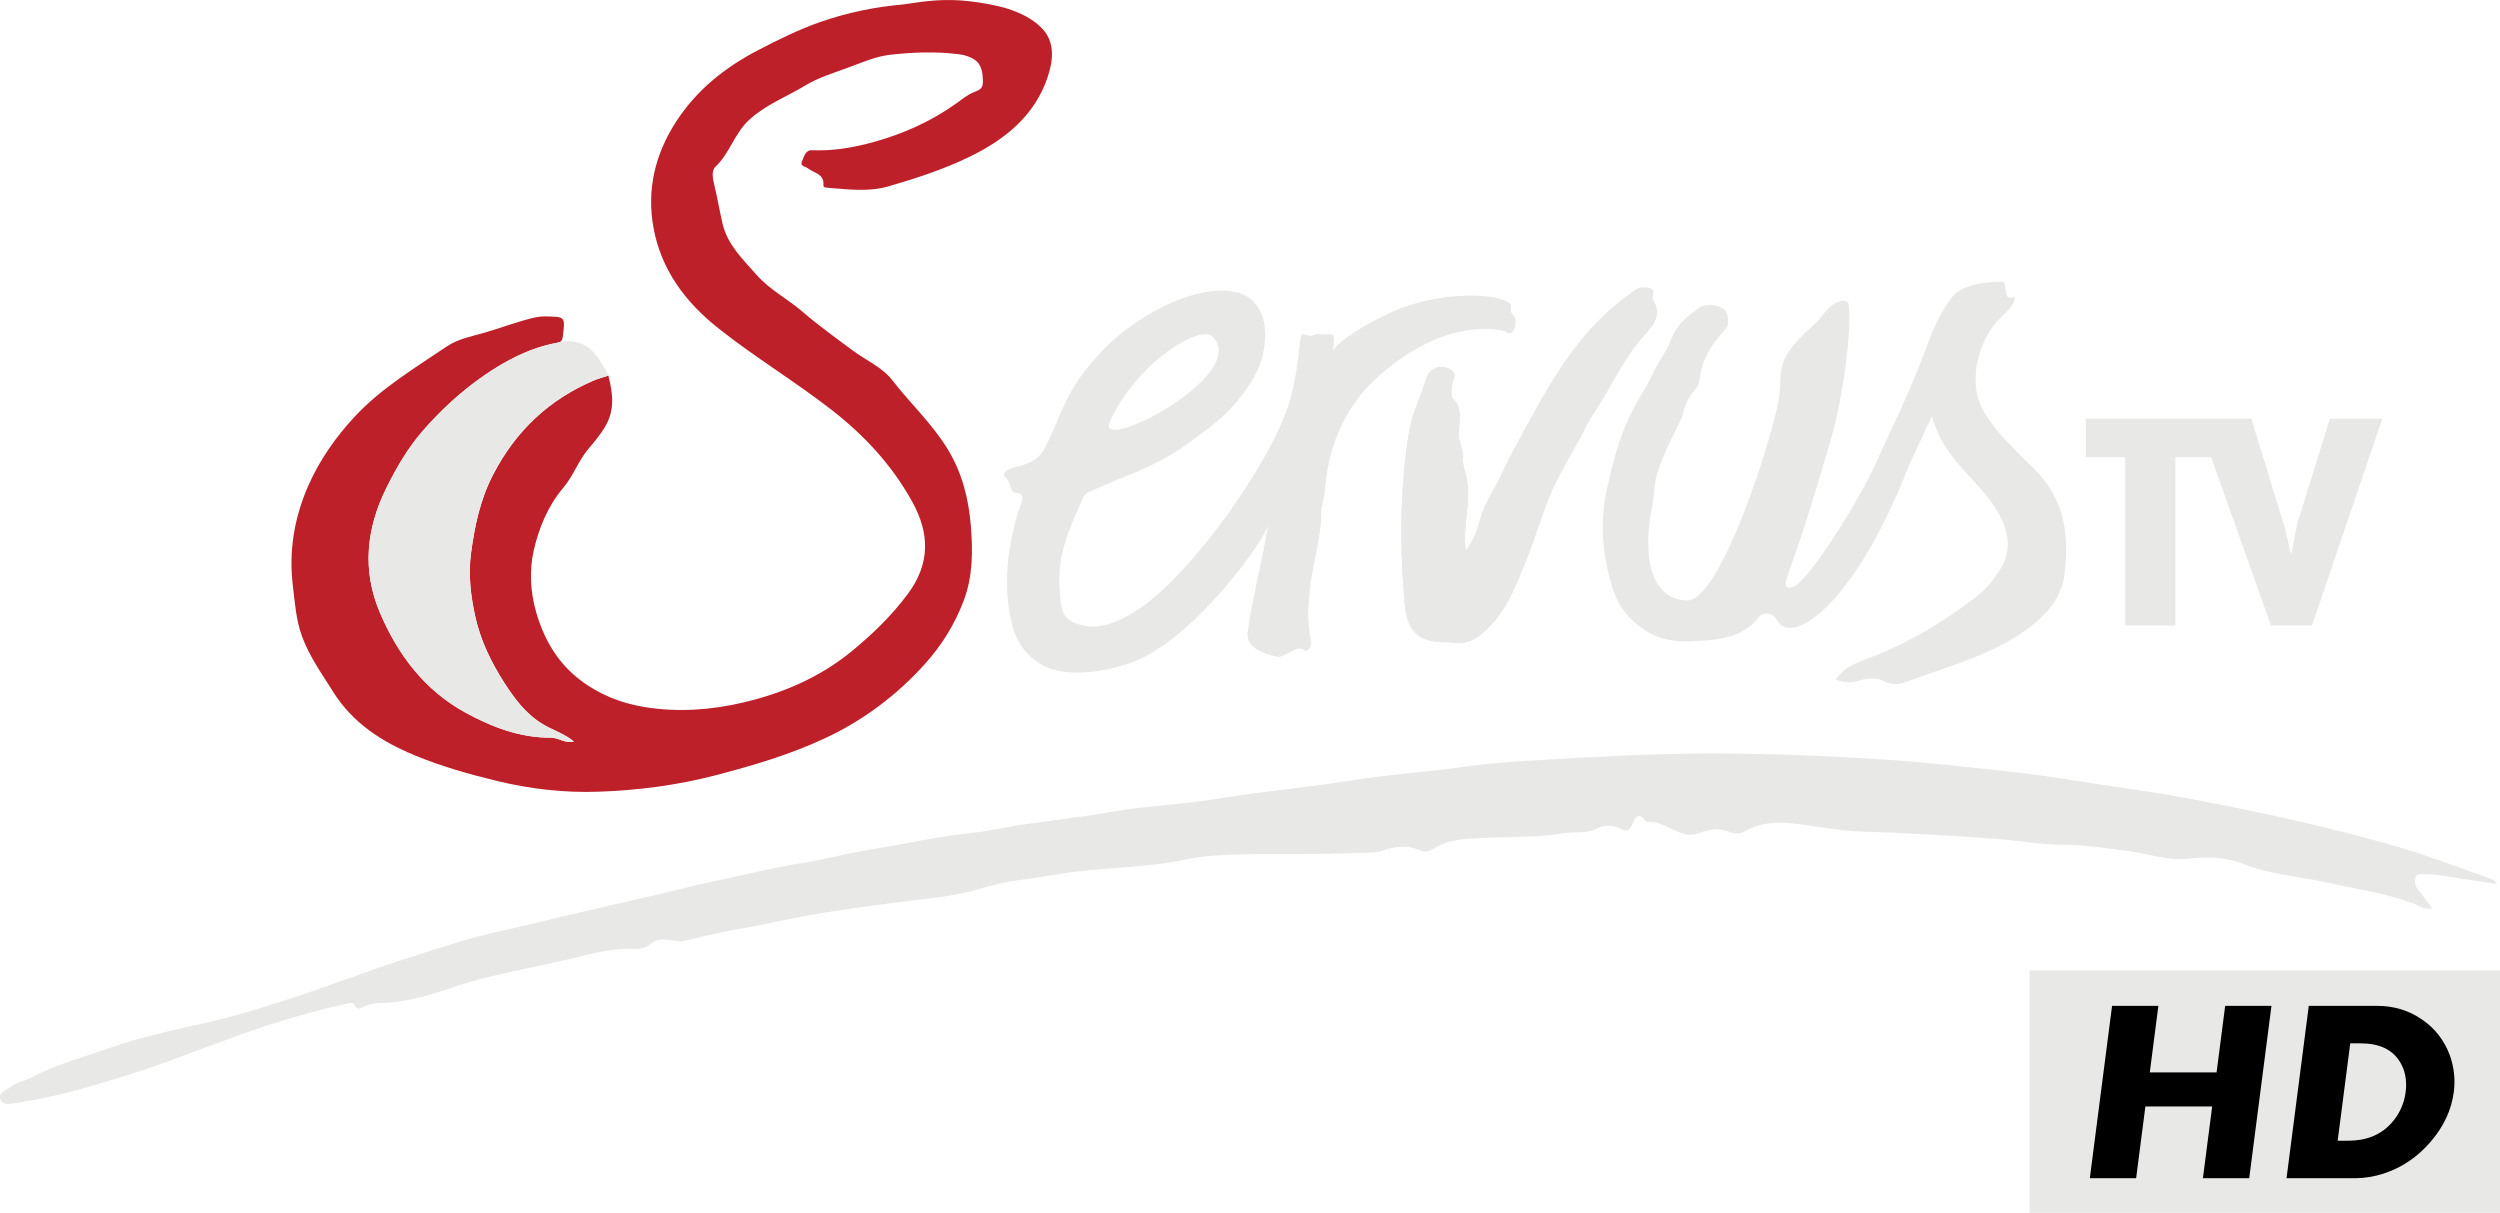
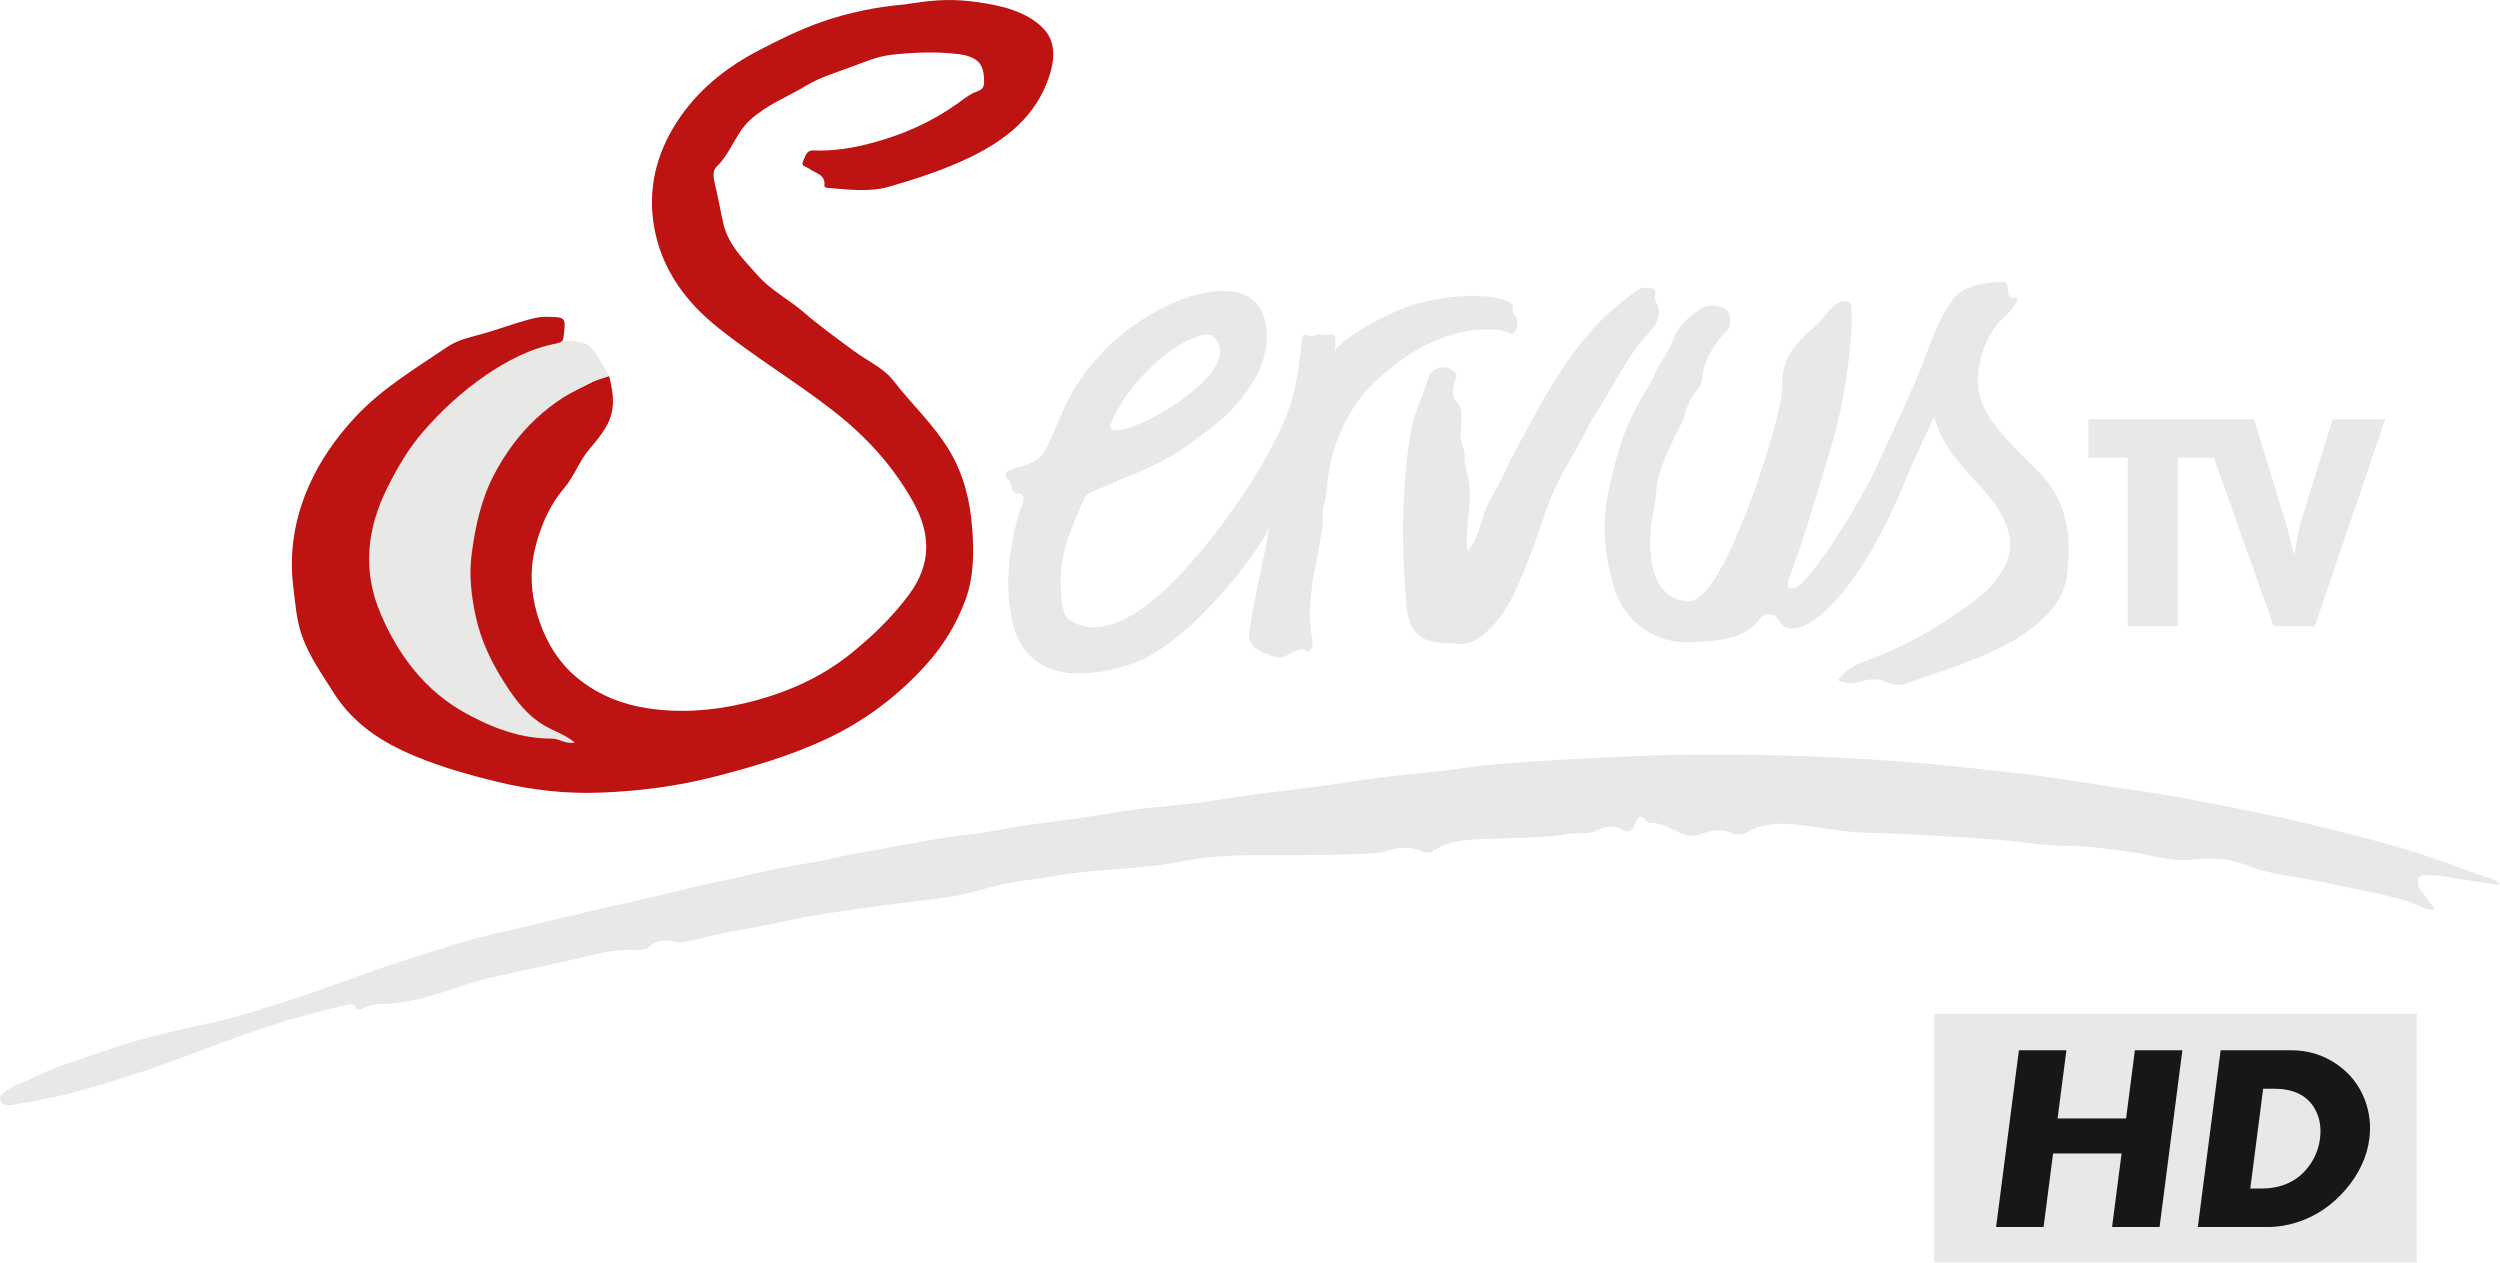
- <svg xmlns="http://www.w3.org/2000/svg" width="800" height="388.08" version="1.1">
-   <path d="m322.07 2.669c4.463 1.419 8.6 3.358 11.646 6.704 4.03 4.424 3.182 10.307 1.579 15.155-4.133 12.5-13.709 20.172-25.241 25.741-8.296 4.007-17.047 6.837-25.822 9.388-6.232 1.813-12.925 0.932-19.424 0.424-0.579-0.046-1.387-0.113-1.321-0.812 0.347-3.636-2.987-3.866-4.902-5.369-0.835-0.656-2.676-0.698-1.962-2.229 0.663-1.418 1.049-3.68 3.184-3.596 6.671 0.267 13.061-0.787 19.512-2.555 9.61-2.636 18.479-6.584 26.574-12.348 1.745-1.24 3.432-2.665 5.362-3.511 1.652-0.725 3.286-0.99 3.262-3.304-0.031-2.828-0.206-5.667-2.794-7.352-1.371-0.891-2.991-1.4-4.803-1.635-7.334-0.953-14.628-0.665-21.919 0.134-4.49 0.492-8.658 2.283-12.846 3.85-4.91 1.838-10.078 3.34-14.504 6.025-5.888 3.572-12.354 5.967-17.727 10.799-4.918 4.425-6.338 10.815-10.96 15.17-1.425 1.341-0.848 3.93-0.413 5.728 1.006 4.154 1.698 8.366 2.674 12.515 1.6 6.817 6.585 11.488 11.005 16.497 4.178 4.731 9.846 7.575 14.562 11.647 5.171 4.464 10.75 8.466 16.248 12.537 4.222 3.127 9.271 5.229 12.571 9.486 5.777 7.449 12.76 13.898 17.703 22.055 4.662 7.689 6.732 16.13 7.389 24.842 0.589 7.811 0.611 15.684-2.235 23.329-2.884 7.754-7.171 14.614-12.629 20.641-9.028 9.965-19.603 17.912-31.902 23.646-11.262 5.251-23.038 8.713-35.004 11.83-12.29 3.201-24.769 4.8-37.403 5.245-10.942 0.385-21.711-0.84-32.413-3.421-9.04-2.18-17.924-4.699-26.495-8.258-10.52-4.368-19.77-10.31-26.027-20.304-3.631-5.8-7.629-11.323-9.993-17.852-1.887-5.207-2.226-10.658-2.887-16.028-1.369-11.125 0.48-21.962 4.973-32.138 3.571-8.096 8.61-15.317 14.709-21.901 8.581-9.262 19.25-15.584 29.511-22.542 3.736-2.532 8.123-3.269 12.262-4.479 4.182-1.223 8.273-2.724 12.464-3.912 2.244-0.637 4.405-1.288 6.788-1.256 6.531 0.083 6.49 0.017 5.651 6.593-0.168 1.302-0.638 1.633-1.903 1.866-8.599 1.587-16.149 5.557-23.281 10.463-7.303 5.024-13.785 11.044-19.556 17.655-4.746 5.437-8.45 11.785-11.678 18.303-6.444 13.009-7.834 26.405-2.047 39.966 5.72 13.402 14.271 24.74 27.214 31.854 8.444 4.642 17.522 8.155 27.471 8.097 2.486-0.014 4.554 1.911 7.372 1.253-3.017-2.553-6.671-3.61-9.837-5.501-5.559-3.318-9.171-8.223-12.521-13.448-4.227-6.592-7.608-13.633-9.261-21.292-1.417-6.561-2.218-13.197-1.307-20.032 1.164-8.741 2.951-17.177 7.038-25.1 7.177-13.911 17.829-24.039 32.206-30.155 1.417-0.604 3.03-1.041 4.696-1.594 1.407 5.705 2.239 11-1.184 16.591-1.52 2.48-3.189 4.514-5.045 6.66-3.315 3.829-4.927 8.823-8.284 12.768-4.88 5.736-7.769 12.909-9.371 19.936-1.411 6.193-1.122 13.15 0.742 19.649 2.495 8.692 6.777 16.189 14.089 21.786 6.195 4.739 13.198 7.491 20.819 8.712 10.571 1.696 21.141 0.931 31.443-1.501 12.523-2.957 24.251-7.909 34.402-16.18 6.77-5.516 12.954-11.484 18.195-18.524 7.183-9.65 7.077-19.334 1.412-29.554-6.482-11.693-15.298-21.222-25.811-29.386-11.8-9.166-24.624-16.878-36.334-26.186-10.583-8.416-18.178-18.714-20.623-32.012-2.221-12.083 0.42-23.484 7.193-33.959 6.628-10.249 15.692-17.427 26.382-22.988 6.485-3.373 13.007-6.595 19.906-8.998 8.63-3.007 17.524-4.81 26.632-5.599 1.268-0.11 8.297-1.555 15.527-1.383 7.48 0.178 15.18 1.986 17.295 2.658" fill="#bd2029" />
-   <g fill="#e8e8e6">
-     <path d="m799.03 282.85c-6.161-0.917-11.718-1.644-17.23-2.619a29.456 29.456 0 0 0-5.89-0.46c-1.086 0.028-2.537-0.455-2.945 1.104-0.32 1.221-0.238 2.464 0.675 3.592 1.558 1.927 2.987 3.962 4.628 6.164-2.605 0.681-4.232-0.896-5.907-1.515-8.921-3.297-18.27-4.611-27.469-6.662-9.066-2.021-18.402-2.548-27.243-6.056-5.307-2.106-11.499-2.306-17.233-1.647-6.838 0.786-13.053-1.602-19.553-2.442-6.768-0.875-13.449-1.965-20.35-1.965-7.05 0-14.092-1.316-21.151-1.848-14.606-1.101-29.222-1.958-43.873-2.403-7.485-0.228-14.912-1.948-22.399-2.642-5.072-0.469-10.164-0.137-14.764 2.58-1.509 0.891-3.489 0.918-4.728 0.299-3.642-1.817-6.962-0.779-10.32 0.411-2.786 0.987-5.239-0.024-7.603-1.122-2.503-1.164-4.881-2.55-7.737-2.638-0.459-0.013-1.139 0.047-1.335-0.214-2.648-3.531-3.505-0.852-4.432 1.28-0.757 1.741-1.781 2.149-3.49 1.213-2.51-1.374-5.197-1.36-7.674-0.086-3.303 1.697-6.852 0.858-10.241 1.415-10.274 1.688-20.668 1.008-30.987 1.83-4.011 0.319-7.703 1-11.059 3.171-1.367 0.884-2.679 1.216-4.223 0.543-4.035-1.759-8.089-1.359-12.088 0.099-1.132 0.412-2.249 0.493-3.413 0.55-10.267 0.489-20.534 0.536-30.815 0.54-9.87 3e-3 -19.981-0.148-29.549 1.852-13.514 2.822-27.267 2.306-40.72 4.68-7.948 1.402-16.023 1.926-23.846 4.406-8.592 2.724-17.706 3.264-26.626 4.458-9.97 1.335-19.954 2.558-29.846 4.39-7.033 1.304-13.996 3.008-21.052 4.147-6.048 0.977-11.945 2.531-17.893 3.898-1.052 0.241-2.019-0.035-3.053-0.179-2.583-0.362-5.167-0.906-7.558 1.239-1.297 1.161-3.298 1.548-5.243 1.449-6.431-0.325-12.598 1.311-18.753 2.798-6.269 1.512-12.582 2.785-18.873 4.168-6.162 1.355-12.368 2.673-18.397 4.728-8.253 2.812-16.589 5.544-25.466 5.57-1.444 4e-3 -2.702 0.461-4.031 0.835-1.374 0.385-3.054 2.302-4.025-0.624-0.072-0.217-1.326-0.191-1.978-0.045a281.56 281.56 0 0 0-25.908 7.101c-14.594 4.76-28.733 10.808-43.343 15.459-11.895 3.786-23.919 7.346-36.333 9.203-1.905 0.286-4.498 1.133-5.453-0.885-1.079-2.279 1.763-3.071 3.147-4.155 1.792-1.406 4.204-1.784 6.193-2.828 8.12-4.263 16.916-6.614 25.49-9.637 10.467-3.689 21.235-5.916 32.018-8.339 8.906-2.001 17.659-4.815 26.392-7.637 11.511-3.719 22.755-8.169 34.256-11.915 6.432-2.096 12.912-4.106 19.37-6.111 7.328-2.276 14.906-3.742 22.38-5.545 5.479-1.324 10.957-2.649 16.446-3.922 8.509-1.973 17.032-3.883 25.539-5.859 5.498-1.278 10.948-2.79 16.478-3.911 9.586-1.943 19.052-4.436 28.74-5.943 6.959-1.085 13.796-2.93 20.747-4.088 11.395-1.899 22.689-4.423 34.202-5.62 4.604-0.479 9.118-1.592 13.691-2.302 9.955-1.55 19.989-2.505 29.921-4.297 8.759-1.58 17.709-2.069 26.556-3.184 6.55-0.826 13.063-1.939 19.605-2.823 10.554-1.427 21.159-2.527 31.672-4.216 11.812-1.897 23.757-2.559 35.584-4.298 6.424-0.945 12.928-1.452 19.413-1.841 19.851-1.187 39.713-2.375 59.609-2.37 19.076 8e-3 38.126 0.766 57.176 2.047 13.1 0.881 26.104 2.443 39.131 3.844 10.124 1.088 20.18 2.844 30.256 4.36 8.45 1.273 16.931 2.404 25.32 3.997 12.556 2.383 25.106 4.857 37.544 7.781 10.171 2.389 20.311 4.95 30.362 7.89 10.32 3.019 20.285 6.956 30.415 10.454 0.266 0.091 0.428 0.489 1.138 1.349m-329.98-106.61c2.678-3.243 3.811-7.057 4.824-10.674 1.418-5.063 4.561-9.145 6.655-13.797 2.52-5.596 5.594-10.947 8.517-16.355 8.492-15.691 17.657-30.87 32.652-41.422 1.164-0.818 2.233-2.03 3.913-1.948 1.94 0.095 4.254-0.276 3.211 3.001-0.067 0.209-0.088 0.519 0.02 0.686 3.796 5.872-1.138 9.679-3.984 13.074-5.563 6.634-9.074 14.413-13.668 21.565-1.58 2.459-3.218 4.942-4.422 7.705-0.702 1.606-6.946 12.066-9.583 17.673-2.833 6.019-6.223 17.305-8.571 22.997-3.027 7.337-5.698 15.028-11.252 21.022-3.341 3.606-7.029 6.846-12.608 5.871-0.908-0.16-1.857-0.099-2.788-0.116-8.133-0.152-11.66-3.631-12.404-11.86-1.499-16.602-1.619-33.156 0.489-49.741 1.476-11.608 2.827-12.008 6.507-23.102 1.162-3.507 5.686-4.539 8.31-1.919 0.637 0.635 0.737 1.133 0.418 2.102-0.68 2.069-0.511 1.343-0.778 3.509-0.135 1.094-0.101 2.787 0.561 3.306 3.835 2.995 0.945 9.905 2.075 13.409 2.258 7.005-0.044 3.716 1.809 10.202 2.42 8.469-1.111 16.32 0.098 24.816" />
-     <path d="m640.51 90.117c-13.136 0.228-15.691 4.673-16.674 6.055-4.236 5.957-6.318 12.08-8.354 17.564-4.196 11.306-11.633 26.493-15.496 35.055-5.346 11.849-20.921 36.536-25.853 38.838-1.579 0.736-3.604 0.858-2.322-2.738 4.509-12.66 6.805-19.665 13.539-42.431 6.229-21.052 7.36-44.842 5.893-45.795-1.458-0.947-3.262-0.213-4.984 1.023-2.314 1.66-3.441 4.191-5.451 5.953-4.35 3.82-9.868 8.844-10.805 14.746-0.423 2.679-0.273 5.83-0.676 8.615l2e-3 2e-3c-1.653 11.428-18.55 65.506-29.517 65.142-13.699-0.456-13.52-18.646-11.141-29.9 0.656-3.102 0.61-7.225 1.527-10.307 2.277-7.626 5.932-13.832 8.014-18.297 0.581-1.247 0.346-2.236 0.707-2.863 0.241-0.418 0.855-1.949 1.16-2.639 1.363-3.065 3.517-3.992 3.738-6.268 0.627-6.411 3.707-11.733 8.174-16.273 0.724-0.737 0.975-1.488 0.957-2.477-0.03-1.786-0.055-3.637-1.875-4.555-2.537-1.282-5.347-1.402-7.664 0.184-3.546 2.426-7.029 5.428-8.463 9.42-1.583 4.408-4.59 7.873-6.371 12.107l-1.943 3.699c-7.295 11.643-9.495 19.5-12.336 32.166-2.52 11.212-1.532 21.666 1.814 32.353 1.685 5.38 5.448 10.378 11.127 13.723 4.511 2.658 9.576 3.122 12.978 3.027 12.912-0.356 16.559-2.349 19.721-4.826 3.11-2.437 2.674-4.087 5.572-4.076 2.777 0.011 3.005 2.896 4.684 3.848 6.118 4.161 24.235-8.992 40.74-51.402 2.599-5.65 4.583-9.733 7.223-15.523 1.031 2.93 1.693 4.809 2.793 6.953 3.933 7.673 10.881 13.205 16.008 20.057 6.074 8.117 7.244 15.613 2.938 22.221-2.016 3.091-4.177 5.904-7.211 8.244-10.541 8.129-21.745 14.954-34.236 19.687-3.96 1.501-8.187 2.908-10.957 6.973 2.699 1.299 5.235 1.048 7.674 0.32 2.674-0.798 5.239-0.971 7.764 0.303 2.117 1.07 4.586 1.121 6.465 0.406 6.841-2.61 13.9-4.676 20.639-7.369 6.568-2.624 13.246-5.659 19.031-9.998 5.786-4.338 10.643-9.869 11.562-17.082 1.546-12.136 0.308-23.78-9.104-33.303-5.862-5.933-16.423-15.323-18.615-23.516-2.3-8.593 1.087-19.7 7.562-25.734 3.655-3.405 5.107-6.329 3.883-6.342-3.932 1.478-1.51-5.011-3.84-4.971zm-114.92 1.91c-1.679-0.081-2.749 1.131-3.912 1.949-14.996 10.552-24.162 25.731-32.652 41.422-2.926 5.408-5.999 10.761-8.52 16.357-2.095 4.653-5.237 8.734-6.656 13.797-1.013 3.617-2.146 7.432-4.824 10.676-1.209-8.496 2.322-16.347-0.098-24.816-1.853-6.486 0.452-3.196-1.809-10.201-1.13-3.505 1.76-10.415-2.074-13.41-0.663-0.518-0.694-2.214-0.561-3.307 0.266-2.167 0.095-1.439 0.775-3.508 0.319-0.969 0.22-1.466-0.418-2.102-2.624-2.621-7.147-1.591-8.31 1.916-3.68 11.096-5.03 11.496-6.508 23.103-2.108 16.587-1.988 33.141-0.488 49.744 0.744 8.229 4.272 11.71 12.404 11.861 0.931 0.018 1.881-0.044 2.789 0.115 5.58 0.975 9.266-2.265 12.607-5.871 5.554-5.996 8.225-13.685 11.254-21.021 2.349-5.694 5.741-16.979 8.572-22.998 2.637-5.609 8.882-16.069 9.584-17.676 1.204-2.761 2.842-5.245 4.422-7.705 4.595-7.152 8.108-14.931 13.67-21.566 2.846-3.394 7.779-7.201 3.982-13.072-0.107-0.168-0.086-0.478-0.019-0.688 1.044-3.275-1.269-2.905-3.211-3zm-134.87 0.975c-13.43 0.128-29.896 10.423-38.594 19.869-11.392 12.375-11.551 17.932-17.779 30.551-0.272 0.553-0.346 0.671-0.971 1.51-1.954 2.622-5.359 3.822-8.127 4.441-2.068 0.463-5.221 1.801-3.494 3.404 2.459 2.285 0.914 4.947 3.619 4.947 3.444 0 0.802 4.622 0.305 6.373-3.328 11.757-4.822 23.604-1.83 35.635 1.506 6.057 4.949 10.809 10.748 13.582 7.985 3.82 21.538 1.268 29.139-1.955 19.622-8.324 41.517-39.308 42.099-43.594-2.044 12.48-4.994 22.928-6.58 34.416-0.623 4.508 3.758 6.696 9.32 7.976 2.298 0.528 6.892-4.211 8.744-2.08 0.674 0.778 2.272-0.881 2.227-2.049-0.091-2.373-0.563-2.64-0.92-8.348-0.136-2.161 0.535-10.451 1.022-12.834 0.432-2.126 3.358-16.425 3.125-18.943-0.361-3.93 0.817-4.327 1.268-9.826 1.57-19.12 11.074-29.974 15.41-34.099 22.317-21.221 41.479-16.506 42.467-15.773 2.761 2.05 3.866-3.787 2.41-5.188-1.609-1.548-0.56-3.163-0.846-3.553l-2e-3 2e-3c-2.682-3.67-22.705-4.856-38.674 2.668-13.19 6.215-17.561 10.682-18.219 12.074-0.222 0.467 0.589-2.85 0.107-4.652-0.228-0.862-2.153-0.616-3.223-0.545-1.655 0.11-1.47-0.65-3.674 0.453-0.711 0.354-3.213-1.285-3.467 0.039-0.676 3.542-1.187 13.858-4.219 22.717-5.176 15.134-21.434 39.936-37 55.588-4.874 4.901-20.724 20.21-32.871 12.607-2.781-1.74-2.867-5.833-3.135-9.293-0.901-11.649 2.804-19.1 7.301-29.504 0.815-1.882 1.574-2 3.453-2.809 2.82-1.212 5.633-2.474 8.488-3.613 7.946-3.172 15.288-6.434 22.182-11.541 7.825-5.794 14.237-10.036 20.592-20.689 5.468-9.165 6.492-26.449-7.76-27.851-0.865-0.085-1.747-0.122-2.643-0.113zm-5.012 13.935c0.937-8e-3 1.672 0.21 2.156 0.67 12.882 12.238-37.722 38.3-32.695 27.277 7.643-16.761 23.981-27.891 30.539-27.947z" />
-     <path d="m178.14 109.72c0.389-0.071 0.695-0.157 0.948-0.272-0.596 0.138-0.948 0.272-0.948 0.272-2.025 0.374-3.99 0.885-5.909 1.504-6.222 2.01-11.921 5.209-17.374 8.96-7.303 5.024-13.786 11.044-19.557 17.655-4.746 5.438-8.45 11.787-11.678 18.305-6.445 13.01-7.836 26.406-2.047 39.969 5.72 13.403 14.272 24.741 27.214 31.857 8.446 4.641 17.525 8.155 27.474 8.097 2.485-0.015 4.553 1.91 7.372 1.253-3.017-2.552-6.671-3.611-9.838-5.502-5.559-3.318-9.17-8.224-12.52-13.45-4.228-6.592-7.61-13.632-9.263-21.291-1.417-6.561-2.218-13.198-1.308-20.034 1.166-8.74 2.951-17.177 7.04-25.1 7.177-13.912 17.829-24.039 32.207-30.158 1.418-0.604 3.03-1.041 4.697-1.593 0 3e-3 0 4e-3 8.4e-4 6e-3 0.036-0.017-0.21-0.558-0.291-0.804 0 0-3.56-7.039-7.076-8.805-3.406-1.88-6.649-1.498-8.196-1.14" />
-     <path d="m745.56 134-9.806 31.592c-1.293 3.861-1.622 7.639-2.475 11.493h-0.225c-0.965-3.771-1.51-7.541-2.902-11.319l-9.7-31.766h-52.99v12.287h12.6v53.879h16.051v-53.879h11.463l19.128 53.879h13.135l22.514-66.167h-16.793" />
-     <path d="m649.48 310.53h150.52v77.549h-150.52z" />
-   </g>
-   <path d="m719.75 377.03h-14.818l2.963-22.951h-21.372l-2.963 22.951h-14.818l7.12-55.154h14.818l-2.749 21.294h21.372l2.749-21.294h14.818zm65.466-27.597c-0.739 5.738-3.215 11.052-7.421 15.941-4.206 4.889-9.214 8.277-15.025 10.162-3.079 0.996-6.148 1.495-9.209 1.495h-21.872l7.12-55.154h21.872c5.342 0 10.11 1.43 14.303 4.323 4.118 2.801 7.072 6.546 8.86 11.233a24.768 24.768 0 0 1 1.373 12zm-15.402 0c0.477-3.799-0.181-7.111-2.026-9.941-2.439-3.743-6.552-5.616-12.34-5.616h-3.371l-4.021 31.154h3.381c5.817 0 10.413-1.871 13.791-5.616a18.058 18.058 0 0 0 4.585-9.98z" fill-rule="evenodd" />
+ <svg xmlns="http://www.w3.org/2000/svg" width="800" height="403.97" version="1.1">
+   <path d="m641.28 90.226c-13.151 0.229-15.709 4.678-16.693 6.062-4.241 5.964-6.326 12.096-8.364 17.587-4.201 11.319-11.647 26.524-15.515 35.095-5.352 11.863-20.945 36.582-25.883 38.886-0.788 0.368-1.688 0.581-2.232 0.257-0.539-0.332-0.722-1.2-0.083-2.992 4.515-12.674 6.813-19.686 13.555-42.479 6.237-21.075 7.369-44.893 5.9-45.847 0-1e-3 -5e-3 -2.16e-4 -5e-3 -1e-3 -5e-3 -0.002-5e-3 -0.012-7e-3 -0.013-1.46-0.948-3.266-0.214-4.99 1.024-2.317 1.662-3.444 4.197-5.457 5.962-4.356 3.825-9.881 8.853-10.819 14.762-0.423 2.683-0.274 5.839-0.677 8.627-1.655 11.442-18.574 65.584-29.554 65.221-2.565-0.085-4.642-0.793-6.311-1.958-7.244-5.074-6.763-18.813-4.827-27.968 0.658-3.104 0.61-7.234 1.531-10.318 2.278-7.634 5.938-13.847 8.021-18.317 0.583-1.248 0.346-2.238 0.708-2.867 0.24-0.42 0.855-1.95 1.16-2.64 1.364-3.069 3.522-3.996 3.745-6.274 0.627-6.419 3.712-11.75 8.184-16.296 0.724-0.738 0.973-1.488 0.955-2.477-0.022-1.344-0.043-2.724-0.825-3.718-0.26-0.334-0.603-0.625-1.061-0.856-2.54-1.283-5.355-1.404-7.675 0.184-3.551 2.429-7.035 5.435-8.471 9.431-1.585 4.414-4.598 7.884-6.381 12.124l-1.944 3.703c-7.304 11.657-9.507 19.524-12.352 32.206-2.523 11.225-1.532 21.692 1.818 32.392 1.686 5.387 5.454 10.39 11.14 13.739 5e-3 2e-3 6e-3 3e-3 9e-3 5e-3 0 1e-3 5e-3 2e-3 5e-3 3e-3 0.56 0.329 1.128 0.625 1.701 0.89 4.048 1.876 8.308 2.224 11.293 2.141 12.924-0.357 16.577-2.353 19.744-4.833 3.114-2.438 2.676-4.091 5.576-4.081 0.693 3e-3 1.227 0.186 1.665 0.472 1.31 0.864 1.755 2.662 3.014 3.374 5e-3 2e-3 6e-3 2e-3 9e-3 4e-3 0 5.2e-4 0 3e-3 5e-3 3e-3 6.125 4.168 24.261-9.005 40.785-51.462 2.603-5.656 4.589-9.743 7.23-15.537 1.029 2.923 1.691 4.804 2.79 6.947 0.986 1.924 2.162 3.714 3.451 5.424 2.572 3.414 5.597 6.507 8.469 9.715 1.432 1.601 2.827 3.229 4.108 4.94v1e-3c6.08 8.126 7.249 15.631 2.938 22.246-2.018 3.095-4.181 5.913-7.219 8.255-10.553 8.139-21.771 14.972-34.277 19.712-3.965 1.503-8.197 2.91-10.97 6.98 5e-3 2e-3 8e-3 2e-3 0.012 4e-3 -4.2e-4 5.3e-4 0 2e-3 0 2e-3 2.701 1.3 5.24 1.05 7.684 0.321 2.677-0.798 5.244-0.972 7.771 0.305 2.119 1.071 4.589 1.121 6.472 0.405 6.848-2.611 13.917-4.681 20.663-7.377 6.575-2.627 13.261-5.667 19.053-10.01 5.791-4.343 10.655-9.882 11.575-17.102 1.355-10.635 0.573-20.894-5.96-29.68-0.933-1.255-1.982-2.48-3.16-3.672-4.399-4.452-11.44-10.848-15.616-17.227-1.392-2.127-2.465-4.253-3.014-6.303-2.303-8.602 1.089-19.724 7.572-25.766 3.208-2.987 4.72-5.607 4.217-6.216-0.07-0.093-0.18-0.146-0.337-0.148-1.468 0.552-2.049-0.007-2.325-0.921-0.365-1.232-0.181-3.098-0.842-3.78-0.166-0.176-0.383-0.281-0.68-0.276zm-115.05 1.913c-1.681-0.081-2.752 1.131-3.916 1.95-15.014 10.565-24.191 25.764-32.692 41.474-2.929 5.415-6.006 10.773-8.53 16.376-0.07 0.156-0.15 0.307-0.223 0.462-0.873 1.864-1.891 3.65-2.893 5.447-1.399 2.509-2.748 5.051-3.548 7.906-0.058 0.206-0.125 0.416-0.184 0.623-0.401 1.415-0.845 2.845-1.39 4.261-0.145 0.377-0.287 0.754-0.45 1.127-0.237 0.544-0.499 1.081-0.782 1.612-0.164 0.307-0.337 0.612-0.519 0.914-0.369 0.611-0.779 1.209-1.234 1.79-0.087 0.112-0.163 0.228-0.254 0.338-0.629-4.465 0.014-8.755 0.445-13.048 0.163-1.621 0.279-3.244 0.289-4.877 2e-3 -0.407 9e-3 -0.815-5e-3 -1.223-0.021-0.651-0.066-1.304-0.136-1.96-0.035-0.319-0.074-0.638-0.122-0.959-0.117-0.785-0.279-1.575-0.489-2.37-0.034-0.127-0.042-0.252-0.078-0.379-0.992-3.471-0.818-4.195-0.765-5.142 0.016-0.306 4e-3 -0.672-0.056-1.142-0.022-0.18-0.063-0.403-0.106-0.628-0.127-0.655-0.362-1.553-0.742-2.775-0.07-0.228-0.06-0.273-0.141-0.527-0.586-1.818-0.122-4.54-0.043-7.169 0.035-1.131-3e-3 -2.244-0.24-3.257-0.025-0.104-0.051-0.204-0.08-0.306-0.125-0.445-0.293-0.867-0.513-1.261-0.037-0.066-0.07-0.135-0.11-0.199-0.277-0.448-0.628-0.855-1.071-1.209-9e-3 -7e-3 -0.012-0.018-0.021-0.025-0.663-0.519-0.697-2.215-0.562-3.31 0.267-2.169 0.099-1.442 0.779-3.513 0.025-0.077 4e-3 -0.116 0.024-0.188 0.096-0.334 0.135-0.617 0.11-0.864-7e-3 -0.058-9e-3 -0.132-0.024-0.188-0.069-0.286-0.234-0.545-0.504-0.825-0.013-0.013-0.011-0.025-0.025-0.039-5e-3 -5e-3 -0.012-5e-3 -0.016-9e-3 -1e-3 -1e-3 -1e-3 -2e-3 -2e-3 -3e-3 -2.627-2.624-7.156-1.592-8.321 1.919-0.203 0.613-0.373 1.084-0.563 1.635-0.896 2.582-1.54 4.359-2.177 6.058-1.733 4.604-2.747 7.355-3.775 15.437-2.111 16.607-1.991 33.183-0.489 49.805 0.559 6.178 2.685 9.682 7.147 11.112 5.2e-4 2.4e-4 1e-3 1e-3 2e-3 1e-3 0.014 5e-3 0.03 8e-3 0.044 0.012 1.465 0.463 3.18 0.705 5.172 0.746 0.028 5.3e-4 0.045 0.01 0.074 0.01 0.932 0.018 1.882-0.043 2.791 0.117 0.019 3e-3 0.033-3e-3 0.052 0 1.344 0.227 2.578 0.209 3.723 1e-3 0.061-0.011 0.122-0.025 0.183-0.037 1.077-0.217 2.073-0.609 3.013-1.117 0.149-0.08 0.294-0.168 0.44-0.254 0.822-0.487 1.601-1.061 2.346-1.699 0.264-0.226 0.521-0.462 0.778-0.701 0.533-0.497 1.053-1.014 1.562-1.549 0.171-0.18 0.357-0.339 0.526-0.522 0.064-0.069 0.105-0.149 0.168-0.218 1.214-1.334 2.28-2.754 3.25-4.23 0.196-0.298 0.386-0.6 0.574-0.903 0.823-1.326 1.574-2.694 2.269-4.091 0.195-0.393 0.389-0.784 0.576-1.18 1.44-3.042 2.68-6.183 3.946-9.29 0.154-0.379 0.326-0.756 0.482-1.134 0.069-0.168 0.171-0.493 0.242-0.67 0.965-2.422 2.093-5.675 3.271-9.067 1.689-4.867 3.446-9.837 5.069-13.288 1.729-3.675 4.53-8.634 6.784-12.623 0.935-1.654 1.622-2.899 2.115-3.816 0.135-0.258 0.635-1.117 0.695-1.254 1.206-2.766 2.845-5.252 4.428-7.714 0.158-0.247 0.29-0.509 0.446-0.757 1.776-2.824 3.416-5.728 5.081-8.619 2.434-4.228 4.964-8.406 8.158-12.215 0.783-0.934 1.697-1.916 2.571-2.947 0.67-0.79 1.304-1.614 1.794-2.497 0.091-0.163 0.172-0.327 0.252-0.494 0.161-0.333 0.298-0.675 0.41-1.024 0.056-0.174 0.107-0.349 0.149-0.527 0.102-0.434 0.159-0.88 0.166-1.341 0-0.125 5e-3 -0.249-5e-3 -0.376-0.024-0.519-0.116-1.058-0.286-1.615-0.028-0.093-0.055-0.185-0.088-0.279-0.211-0.605-0.515-1.233-0.927-1.888-0.022-0.035-0.027-0.066-0.049-0.1-0.108-0.166-0.088-0.478-0.021-0.687 0.024-0.074 0-0.096 0.019-0.166 0.199-0.676 0.248-1.191 0.18-1.578-7e-3 -0.035 0-0.085-7e-3 -0.118-0.307-1.274-1.969-1.085-3.424-1.156zm-135.04 0.976c-13.446 0.128-29.934 10.435-38.641 19.893-11.406 12.39-11.564 17.955-17.799 30.588-0.272 0.554-0.346 0.671-0.972 1.51-1.956 2.625-5.365 3.828-8.136 4.448-2.07 0.464-5.229 1.802-3.5 3.407 2.159 2.006 1.238 4.301 2.804 4.837 0.225 0.081 0.499 0.127 0.846 0.127 0.423 0 0.749 0.073 1.004 0.198 1.781 0.917-0.29 4.641-0.725 6.173-3.332 11.771-4.828 23.631-1.832 35.678 1.507 6.064 4.955 10.821 10.76 13.597 1.002 0.479 2.091 0.857 3.245 1.147 8.058 2.037 19.29-0.27 25.952-3.097 19.461-8.255 41.119-38.729 42.095-43.476-2.045 12.413-4.975 22.834-6.555 34.279-0.468 3.385 1.883 5.462 5.436 6.831 1.19 0.46 2.514 0.841 3.915 1.163 2.011 0.463 5.779-3.103 7.934-2.584 0.302 0.077 0.573 0.231 0.801 0.493 0.086 0.1 0.188 0.158 0.299 0.184 0.756 0.209 1.988-1.196 1.948-2.226-0.09-2.375-0.563-2.643-0.92-8.359-0.135-2.162 0.535-10.463 1.021-12.849 0.433-2.128 3.362-16.443 3.129-18.965-0.362-3.935 0.817-4.33 1.269-9.835 1.57-19.142 11.086-30.01 15.429-34.139 22.343-21.247 41.525-16.525 42.515-15.792 2.766 2.052 3.871-3.791 2.415-5.194-1.611-1.549-0.562-3.165-0.847-3.557-0.169-0.231-0.407-0.452-0.708-0.661-4.448-3.139-23.027-3.751-38.032 3.319-13.147 6.194-17.528 10.645-18.218 12.06-0.19 0.359 0.579-2.835 0.104-4.614-0.058-0.218-0.225-0.363-0.457-0.46-0.683-0.303-1.976-0.153-2.787-0.1-1.657 0.11-1.474-0.649-3.68 0.455-0.711 0.355-3.215-1.288-3.47 0.038-0.677 3.546-1.19 13.875-4.224 22.745-5.182 15.152-21.461 39.983-37.046 55.654-4.573 4.599-18.796 18.347-30.577 13.793-0.782-0.304-1.552-0.688-2.309-1.162-2.784-1.744-2.872-5.839-3.139-9.303-0.902-11.663 2.806-19.123 7.309-29.538 0.815-1.886 1.576-2.001 3.458-2.812 2.823-1.213 5.64-2.478 8.498-3.62 7.955-3.175 15.303-6.441 22.207-11.554 7.831-5.801 14.252-10.048 20.615-20.712 4.45-7.46 5.958-20.291-1.301-25.583-1.672-1.225-3.811-2.051-6.49-2.314-0.866-0.085-1.749-0.121-2.645-0.113zm-4.995 13.966c0.928-8e-3 1.657 0.208 2.141 0.658 11.274 10.718-26.068 32.018-32.239 29.805-0.863-0.324-1.099-1.118-0.475-2.488 7.652-16.779 24.007-27.919 30.572-27.976zm282.07 27.075v12.302h5e-3v0.012h12.61v53.932h5e-3v8e-3h16.068v-53.942h11.478l10.194 28.716 8.955 25.226h13.15l22.544-66.243h-8e-3l5e-3 -0.012h-16.813l-9.818 31.631c-1.295 3.866-1.624 7.648-2.477 11.507h-0.221c-0.485-1.888-0.864-3.775-1.296-5.664-0.215-0.941-0.443-1.881-0.704-2.823 0-3e-3 0-7e-3 -5e-3 -0.01-0.262-0.945-0.557-1.889-0.905-2.835l-9.712-31.805zm-119.92 107.26c-19.92-5e-3 -39.806 1.184-59.682 2.373-6.493 0.389-13.004 0.897-19.436 1.843-11.842 1.741-23.802 2.405-35.628 4.304-10.525 1.691-21.143 2.793-31.71 4.221-6.55 0.886-13.071 2-19.629 2.827-8.858 1.117-17.819 1.606-26.588 3.188-9.944 1.794-19.99 2.75-29.957 4.301-4.58 0.711-9.099 1.825-13.708 2.305-11.528 1.198-22.834 3.726-34.243 5.627-6.959 1.159-13.805 3.007-20.772 4.093-9.7 1.509-19.178 4.004-28.775 5.949-5.537 1.123-10.993 2.637-16.498 3.917-8.518 1.979-17.051 3.89-25.571 5.866-5.496 1.275-10.98 2.602-16.465 3.927-7.482 1.805-15.07 3.272-22.407 5.551-6.465 2.008-12.953 4.019-19.393 6.118-11.514 3.75-22.772 8.206-34.297 11.929-8.744 2.825-17.508 5.643-26.425 7.646-10.796 2.426-21.576 4.655-32.056 8.349-8.585 3.027-17.391 5.381-25.521 9.649-1.992 1.044-4.406 1.424-6.2 2.831-1.385 1.085-4.232 1.878-3.151 4.16 0.956 2.021 3.552 1.173 5.459 0.887 12.429-1.859 24.468-5.423 36.377-9.214 14.627-4.657 28.783-10.714 43.395-15.479a281.9 281.9 0 0 1 25.939-7.11c0.654-0.147 1.909-0.172 1.981 0.045 0.972 2.93 2.654 1.01 4.03 0.624 1.331-0.374 2.59-0.831 4.036-0.836 8.888-0.026 17.234-2.762 25.497-5.577 6.036-2.058 12.25-3.377 18.42-4.734 6.299-1.385 12.619-2.658 18.896-4.172 6.164-1.489 12.338-3.126 18.777-2.801 1.947 0.1 3.95-0.288 5.249-1.451 2.394-2.147 4.981-1.603 7.567-1.241 1.035 0.144 2.002 0.421 3.056 0.179 5.956-1.369 11.86-2.925 17.915-3.903 7.064-1.14 14.036-2.846 21.078-4.152 9.904-1.835 19.9-3.059 29.882-4.396 8.931-1.196 18.056-1.735 26.658-4.462 7.833-2.483 15.917-3.008 23.875-4.412 13.47-2.377 27.24-1.861 40.77-4.686 9.581-2.003 19.703-1.851 29.585-1.854 10.292-3e-3 20.573-0.051 30.851-0.54 1.165-0.057 2.284-0.139 3.418-0.551 4.005-1.459 8.063-1.86 12.103-0.098 1.546 0.674 2.86 0.34 4.229-0.544 3.36-2.173 7.055-2.855 11.071-3.175 10.331-0.823 20.739-0.142 31.025-1.832 3.393-0.557 6.945 0.283 10.253-1.416 2.481-1.276 5.17-1.289 7.683 0.086 1.711 0.937 2.735 0.528 3.493-1.215 0.929-2.135 1.787-4.817 4.438-1.282 0.196 0.262 0.878 0.202 1.337 0.215 2.859 0.088 5.24 1.475 7.746 2.64 2.367 1.099 4.823 2.111 7.612 1.123 3.362-1.191 6.685-2.231 10.332-0.411 1.24 0.62 3.224 0.594 4.734-0.298 4.607-2.721 9.703-3.053 14.782-2.584 7.496 0.695 14.933 2.417 22.427 2.646 14.669 0.446 29.302 1.305 43.926 2.406 7.068 0.533 14.118 1.85 21.177 1.85 6.91 0 13.599 1.091 20.375 1.968 6.508 0.841 12.732 3.231 19.577 2.445 5.741-0.66 11.941-0.459 17.254 1.649 8.852 3.512 18.199 4.04 27.276 6.064 9.211 2.053 18.571 3.369 27.502 6.67 1.677 0.619 3.305 2.198 5.913 1.516-1.643-2.204-3.073-4.242-4.634-6.172-0.914-1.13-0.997-2.374-0.676-3.597 0.409-1.56 1.861-1.077 2.949-1.105a29.492 29.492 0 0 1 5.897 0.461c5.519 0.976 11.082 1.705 17.251 2.623-0.712-0.861-0.873-1.259-1.14-1.35-10.144-3.503-20.12-7.444-30.452-10.467-10.064-2.943-20.217-5.508-30.399-7.899-12.454-2.927-25.018-5.405-37.589-7.791-8.4-1.595-16.891-2.728-25.351-4.002-10.089-1.518-20.156-3.276-30.293-4.365-13.042-1.402-26.063-2.967-39.178-3.849-19.073-1.283-38.147-2.041-57.245-2.05z" fill="#e8e8e6" />
+   <path d="m322.47 2.674c4.468 1.421 8.611 3.362 11.66 6.712 4.035 4.429 3.186 10.319 1.581 15.173-4.138 12.515-13.726 20.196-25.271 25.772-8.306 4.012-17.068 6.845-25.853 9.399-6.24 1.815-12.941 0.933-19.447 0.425-0.579-0.046-1.389-0.113-1.323-0.813 0.348-3.641-2.991-3.871-4.908-5.375-0.836-0.657-2.679-0.699-1.965-2.232 0.664-1.419 1.05-3.685 3.188-3.6 6.679 0.268 13.077-0.788 19.536-2.558 9.621-2.639 18.501-6.592 26.606-12.363 1.747-1.242 3.436-2.668 5.368-3.515 1.654-0.726 3.29-0.991 3.266-3.308-0.031-2.831-0.206-5.674-2.797-7.361-1.373-0.892-2.995-1.402-4.809-1.637-7.343-0.954-14.646-0.666-21.945 0.134-4.495 0.493-8.669 2.286-12.862 3.854-4.916 1.84-10.09 3.344-14.522 6.032-5.895 3.577-12.369 5.974-17.748 10.812-4.924 4.43-6.346 10.829-10.973 15.188-1.427 1.343-0.849 3.935-0.414 5.735 1.007 4.159 1.7 8.376 2.677 12.53 1.602 6.826 6.593 11.502 11.018 16.517 4.183 4.737 9.857 7.585 14.58 11.661 5.177 4.469 10.763 8.476 16.269 12.552 4.227 3.131 9.282 5.235 12.586 9.497 5.784 7.458 12.775 13.915 17.724 22.082 4.667 7.699 6.74 16.149 7.398 24.872 0.59 7.82 0.611 15.703-2.237 23.357-2.888 7.764-7.179 14.632-12.644 20.666-9.039 9.977-19.627 17.934-31.941 23.675-11.276 5.258-23.066 8.724-35.046 11.844-12.305 3.205-24.799 4.806-37.448 5.252-10.955 0.386-21.737-0.841-32.452-3.425-9.051-2.183-17.946-4.705-26.527-8.268-10.533-4.374-19.794-10.322-26.058-20.329-3.636-5.807-7.638-11.337-10.005-17.874-1.889-5.213-2.229-10.671-2.89-16.047-1.371-11.138 0.48-21.988 4.979-32.177 3.576-8.106 8.621-15.335 14.727-21.927 8.591-9.273 19.273-15.603 29.547-22.569 3.74-2.535 8.133-3.273 12.277-4.484 4.187-1.224 8.283-2.727 12.479-3.917 2.247-0.637 4.411-1.29 6.796-1.258 6.538 0.083 6.498 0.017 5.658 6.601-0.168 1.304-0.638 1.635-1.905 1.869-19.21 71.934-72.149 53.091 11.826 12.078 1.419-0.605 3.034-1.042 4.702-1.596 1.408 5.712 2.242 11.013-1.185 16.611-1.522 2.483-3.193 4.52-5.051 6.668-3.319 3.834-4.933 8.833-8.294 12.783-4.886 5.743-7.779 12.925-9.382 19.96-1.413 6.201-1.123 13.166 0.743 19.673 2.498 8.703 6.785 16.209 14.106 21.812 6.202 4.745 13.214 7.5 20.844 8.723 10.584 1.698 21.167 0.932 31.481-1.503 12.538-2.961 24.28-7.918 34.444-16.2 6.778-5.523 12.97-11.498 18.217-18.546 7.192-9.662 7.086-19.357 1.413-29.59-6.49-11.707-15.316-21.248-25.842-29.421-11.814-9.177-24.654-16.898-36.378-26.218-10.596-8.426-18.2-18.737-20.648-32.051-2.224-12.098 0.42-23.512 7.202-34 6.636-10.261 15.711-17.448 26.414-23.016 6.493-3.377 13.023-6.603 19.93-9.009 8.641-3.011 17.545-4.816 26.664-5.606 1.269-0.11 8.307-1.557 15.546-1.385 7.489 0.178 15.198 1.988 17.316 2.661" fill="#bd1313" />
+   <path d="m182.63 109.05c-0.803-0.026-1.727 0.021-2.783 0.186v-2e-3c-0.01 2e-3 -0.02 4e-3 -0.029 6e-3 -0.297 0.317-0.734 0.484-1.414 0.609-8.61 1.589-16.169 5.564-23.311 10.477-7.312 5.03-13.802 11.059-19.58 17.678-4.752 5.443-8.459 11.798-11.691 18.324-6.452 13.025-7.845 26.436-2.051 40.014 5.727 13.418 14.288 24.771 27.248 31.893 8.454 4.647 17.543 8.166 27.504 8.107 2.489-0.014 4.559 1.913 7.381 1.254-3.021-2.556-6.679-3.615-9.85-5.508-5.566-3.322-9.181-8.233-12.535-13.465-4.232-6.6-7.617-13.647-9.271-21.316-1.419-6.569-2.22-13.213-1.309-20.057 1.165-8.751 2.955-17.197 7.047-25.129 7.185-13.928 17.85-24.069 32.244-30.193 1.419-0.605 3.033-1.042 4.701-1.596l-1.632-2.809c-0.919-1.188-3.25-7.038-6.387-7.575-0.554-0.095-1.874-0.819-4.281-0.896z" fill="#e8e8e6" />
+   <path d="m618.99 324.44h154.36v79.528h-154.36z" fill="#e8e8e6" />
+   <path d="m691.06 392.64h-15.196l3.039-23.537h-21.918l-3.039 23.537h-15.196l7.301-56.562h15.196l-2.819 21.838h21.918l2.819-21.838h15.196zm67.137-28.301c-0.758 5.885-3.297 11.334-7.611 16.348-4.314 5.014-9.449 8.488-15.409 10.421-3.157 1.022-6.305 1.533-9.444 1.533h-22.43l7.301-56.562h22.43c5.479 0 10.368 1.467 14.668 4.434 4.223 2.873 7.252 6.713 9.086 11.52a25.4 25.4 0 0 1 1.408 12.306zm-15.795 0c0.489-3.896-0.186-7.293-2.078-10.194-2.501-3.838-6.719-5.76-12.655-5.76h-3.457l-4.124 31.949h3.468c5.965 0 10.679-1.919 14.143-5.76a18.519 18.519 0 0 0 4.702-10.235z" fill="#171717" />
</svg>
